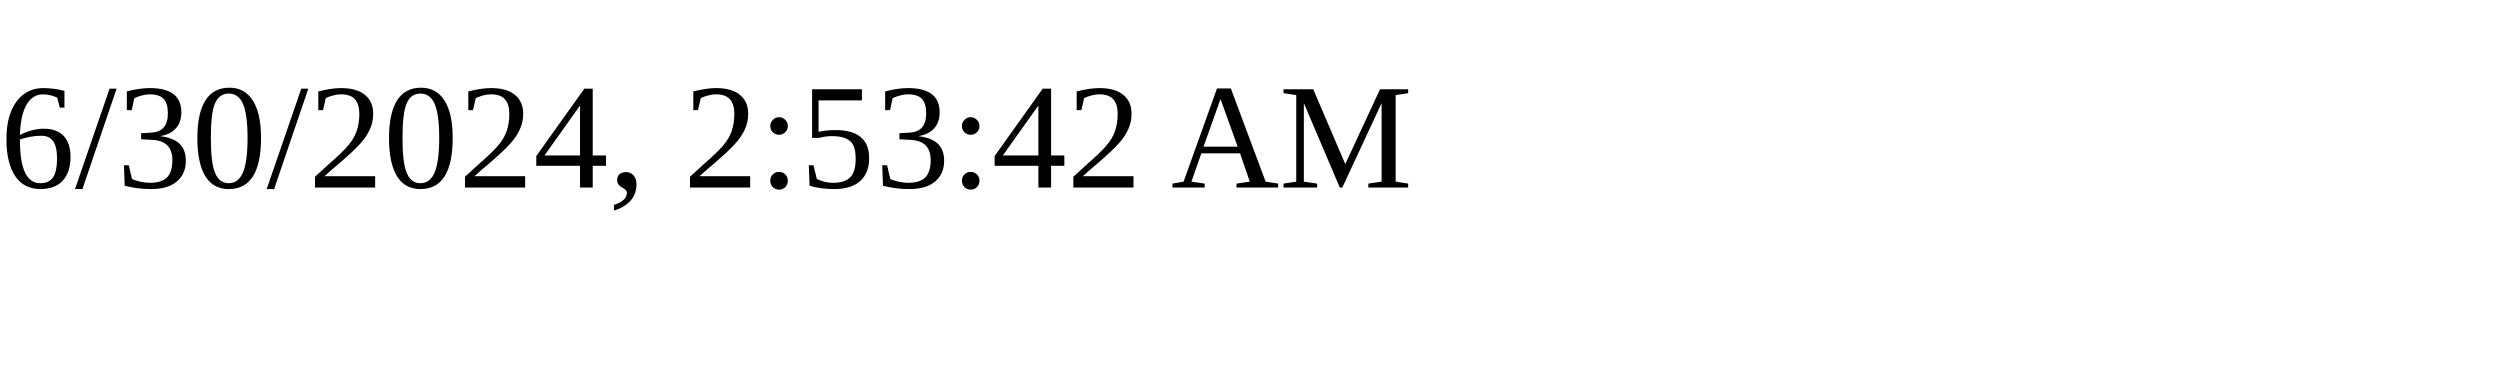
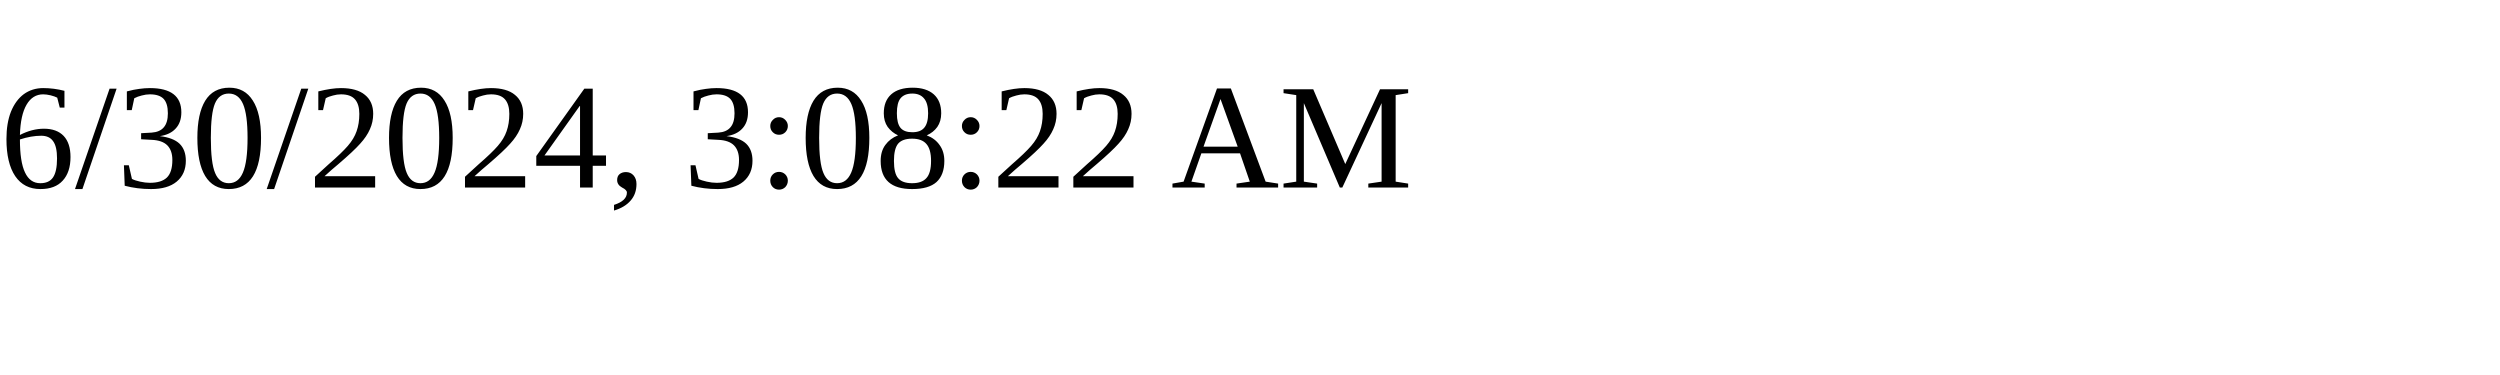
<svg xmlns="http://www.w3.org/2000/svg" height="30" width="200">
-   <text x="0" y="15">6/30/2024, 2:53:42 AM</text>
+   <text x="0" y="15">6/30/2024, 3:08:22 AM</text>
</svg>
